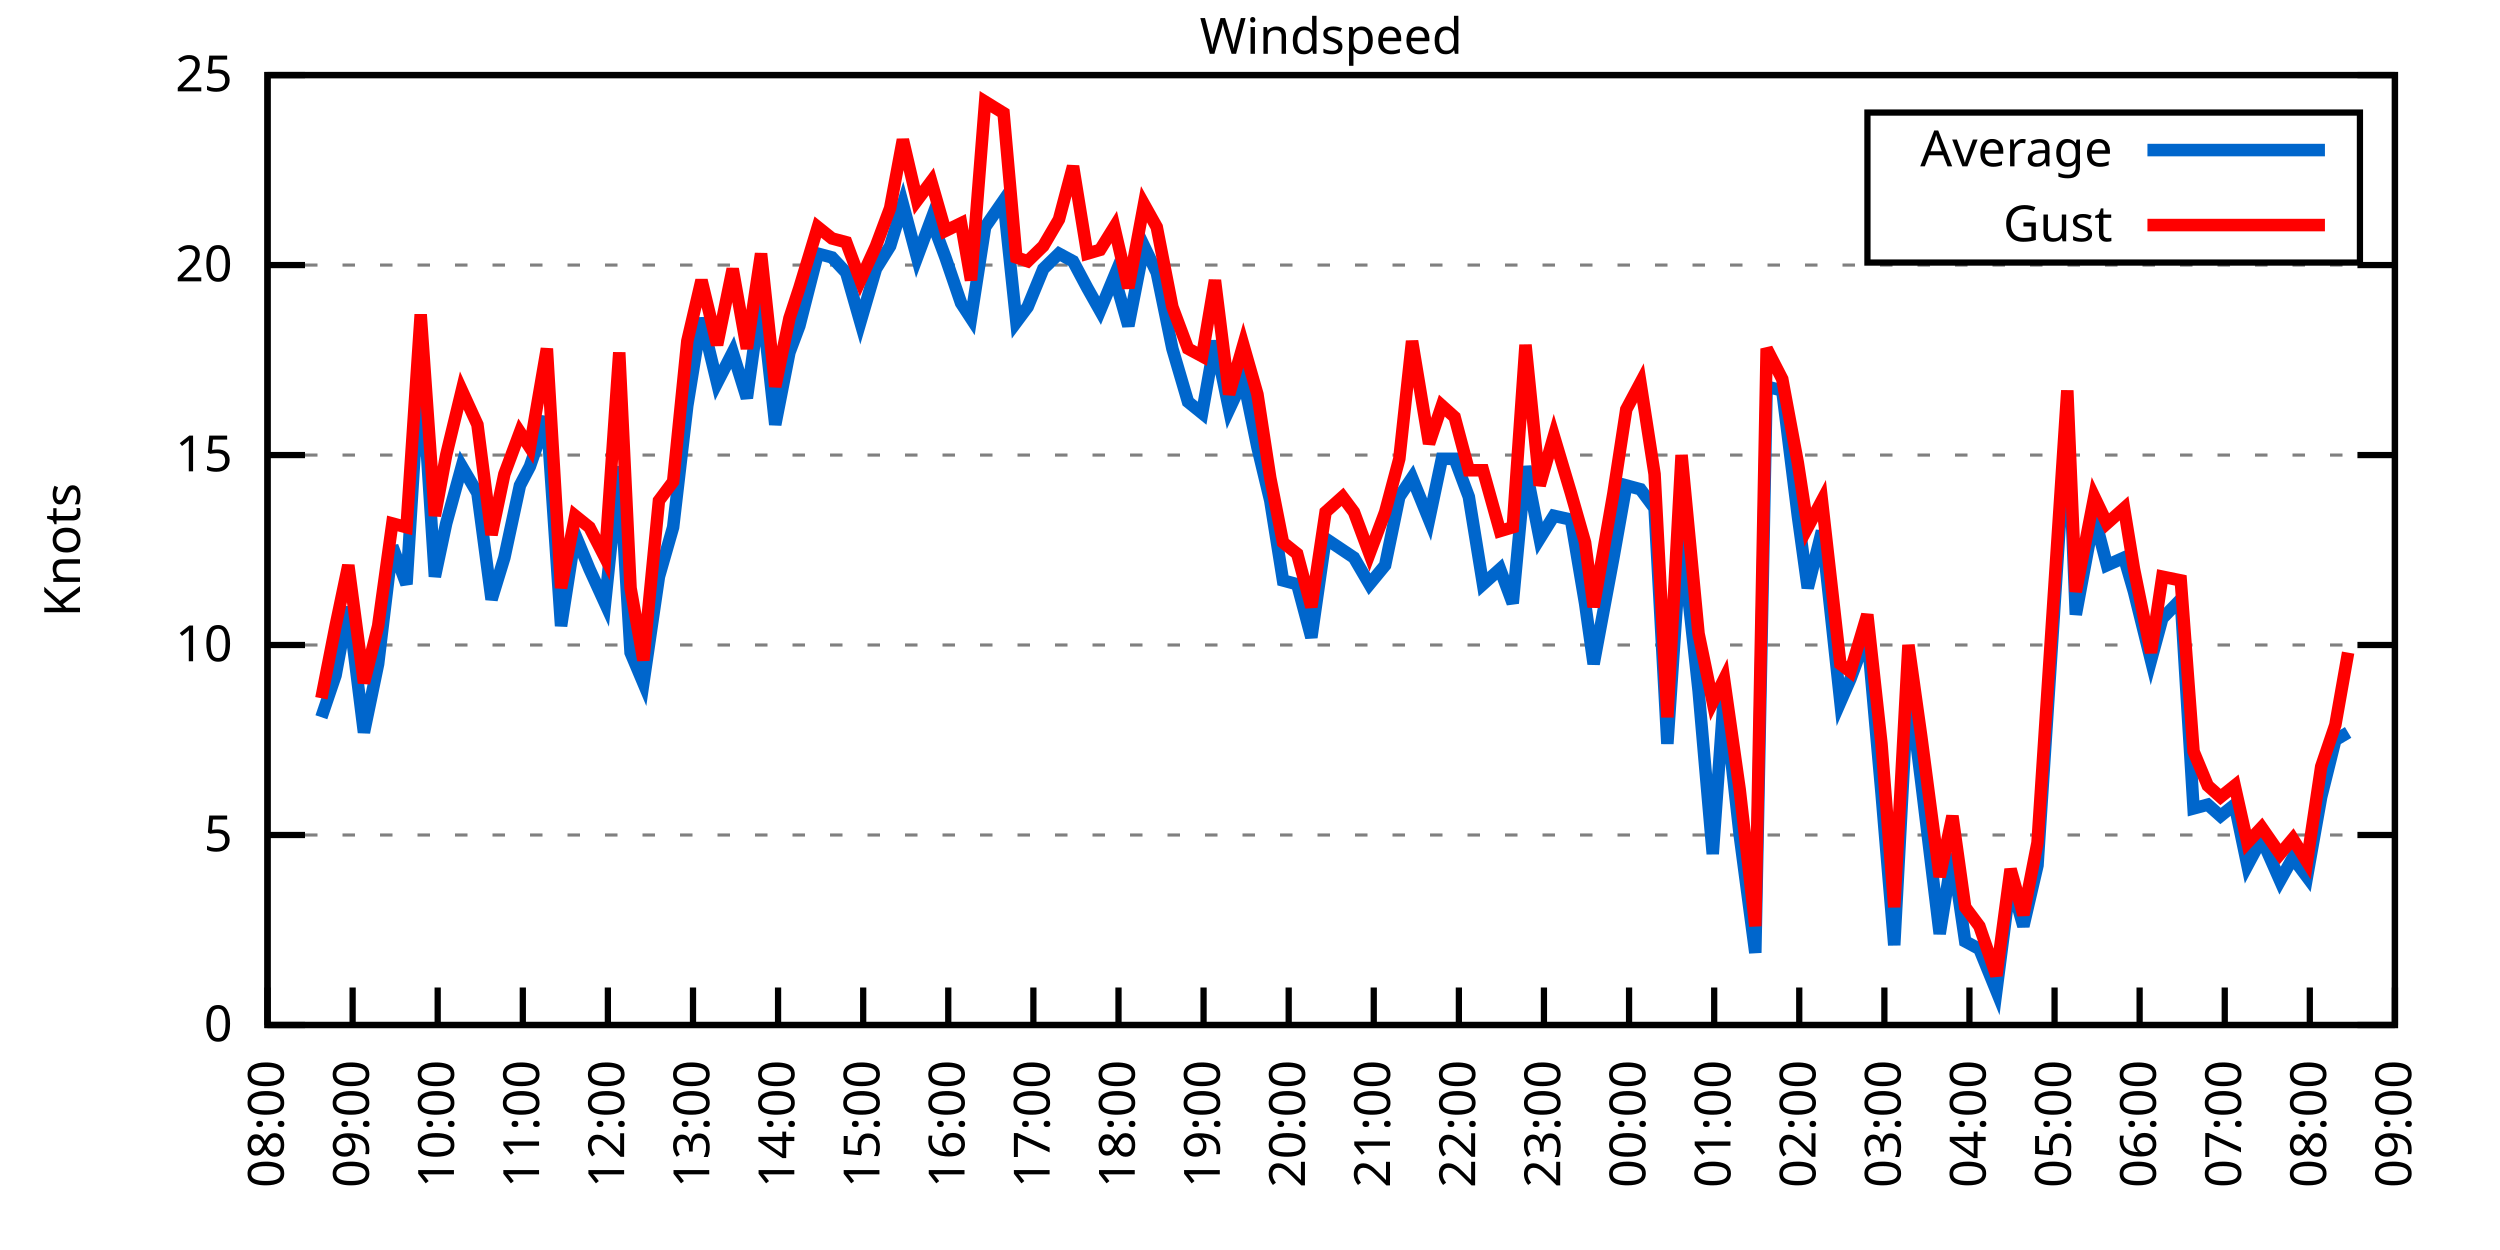
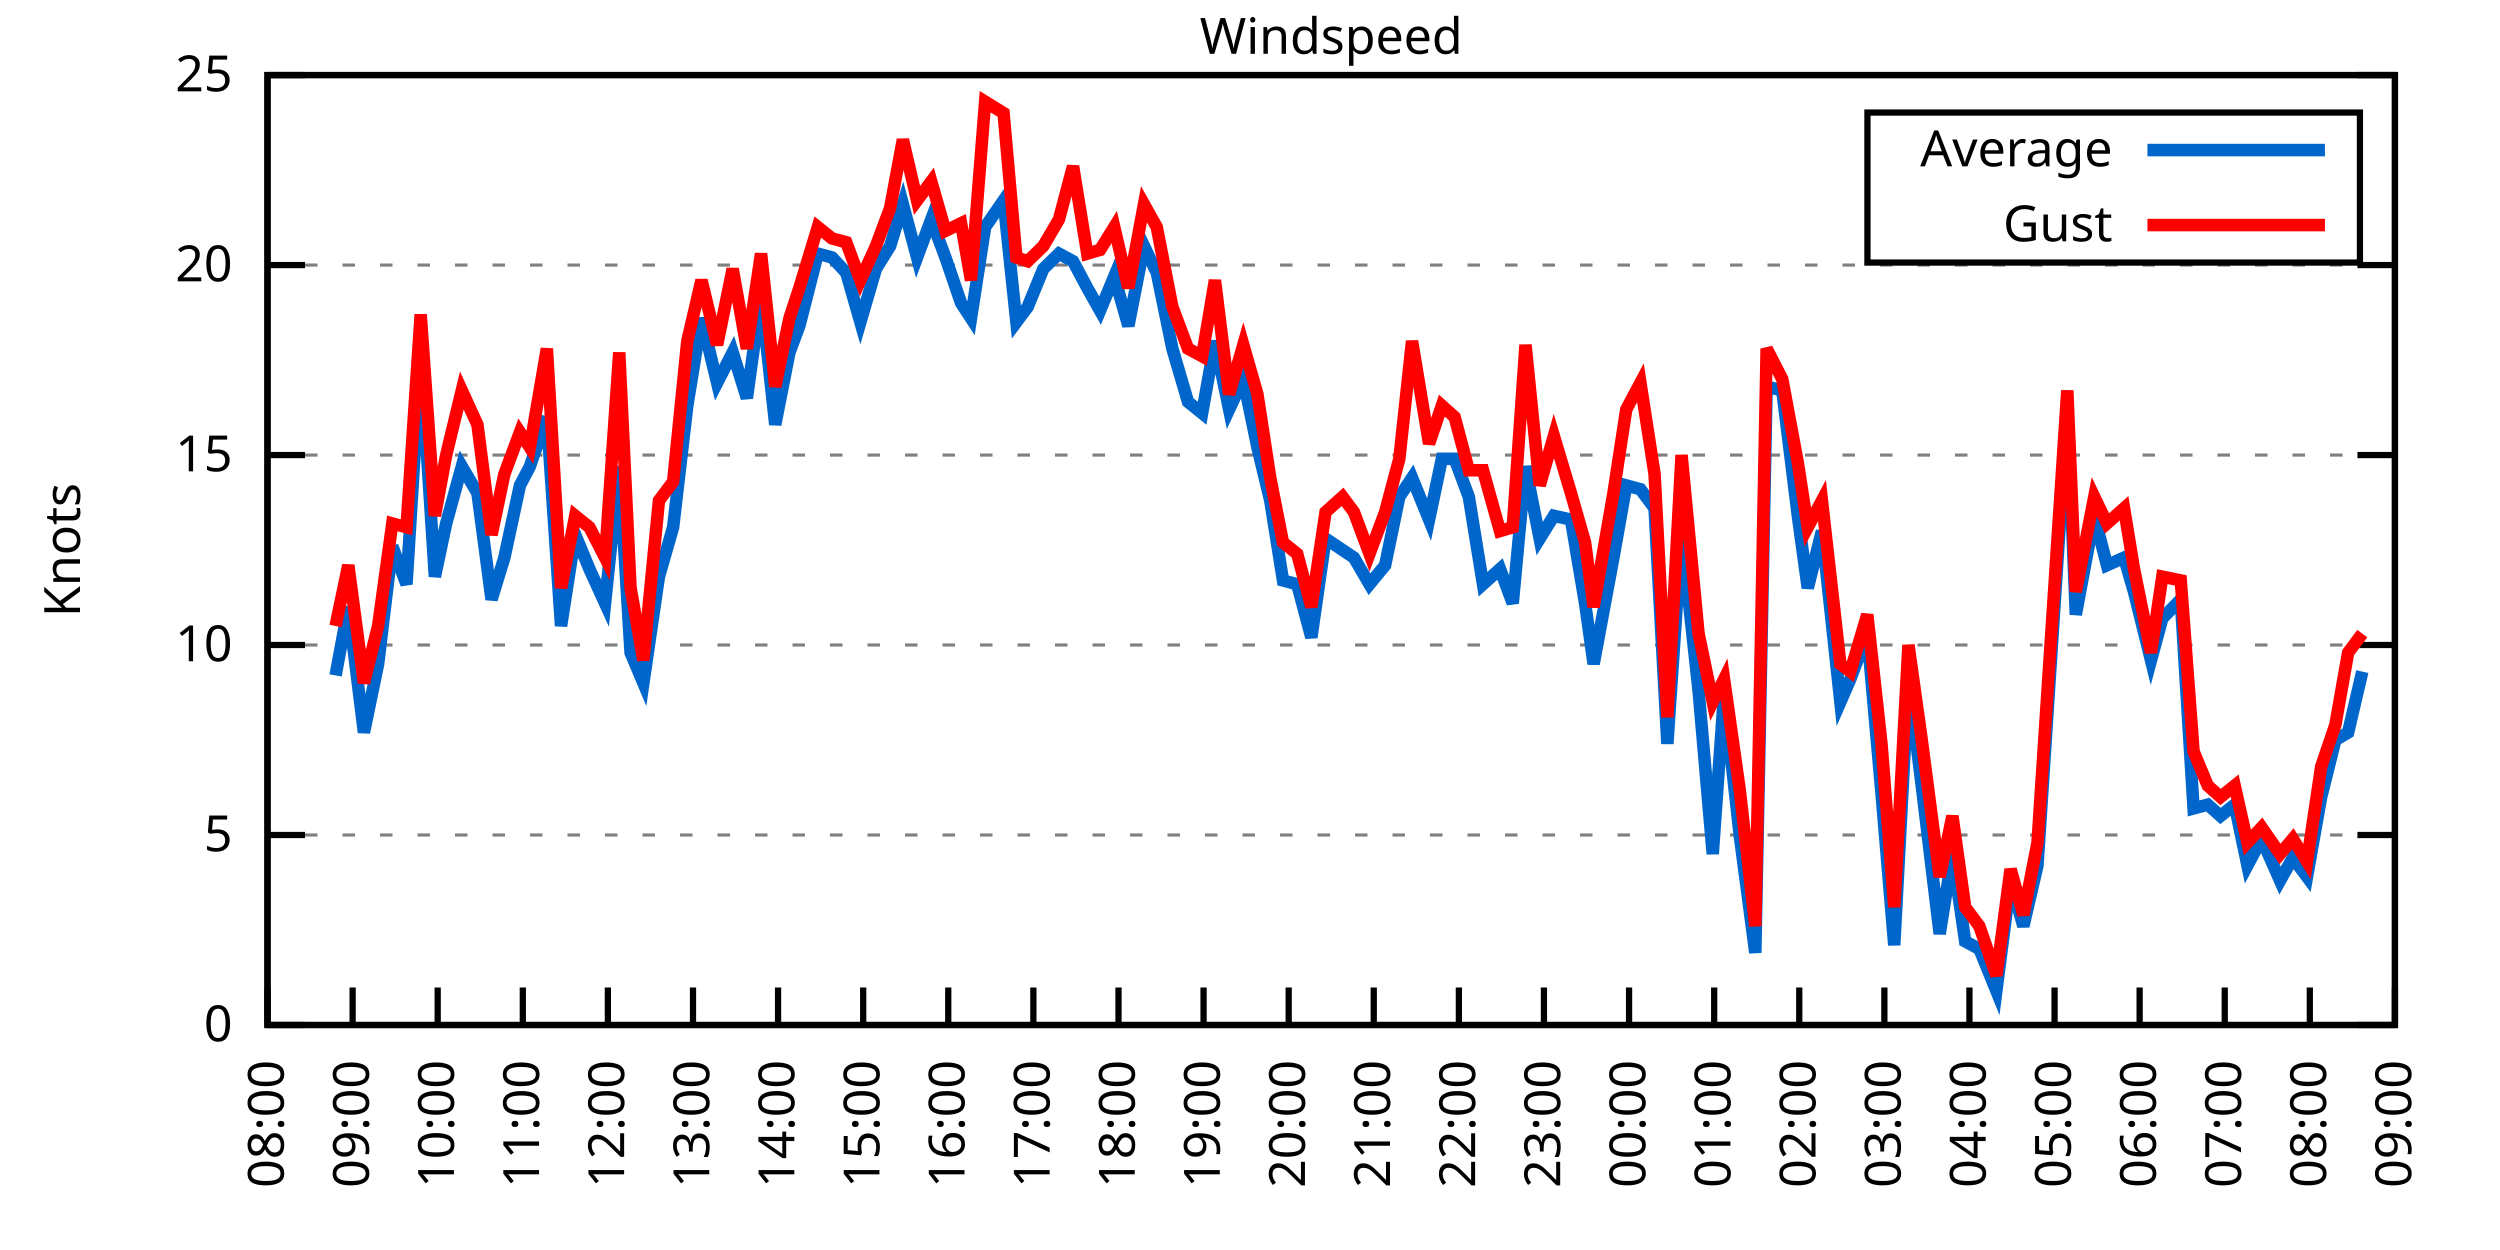
<svg xmlns="http://www.w3.org/2000/svg" xmlns:xlink="http://www.w3.org/1999/xlink" width="400" height="200" viewBox="0 0 400 200">
  <g id="gnuplot_canvas">
    <rect x="0" y="0" width="400" height="200" fill="none" />
    <defs>
      <circle id="gpDot" r="0.5" stroke-width="0.5" stroke="currentColor" />
      <path id="gpPt0" stroke-width="0.333" stroke="currentColor" d="M-1,0 h2 M0,-1 v2" />
      <path id="gpPt1" stroke-width="0.333" stroke="currentColor" d="M-1,-1 L1,1 M1,-1 L-1,1" />
      <path id="gpPt2" stroke-width="0.333" stroke="currentColor" d="M-1,0 L1,0 M0,-1 L0,1 M-1,-1 L1,1 M-1,1 L1,-1" />
      <rect id="gpPt3" stroke-width="0.333" stroke="currentColor" x="-1" y="-1" width="2" height="2" />
      <rect id="gpPt4" stroke-width="0.333" stroke="currentColor" fill="currentColor" x="-1" y="-1" width="2" height="2" />
      <circle id="gpPt5" stroke-width="0.333" stroke="currentColor" cx="0" cy="0" r="1" />
      <use xlink:href="#gpPt5" id="gpPt6" fill="currentColor" stroke="none" />
      <path id="gpPt7" stroke-width="0.333" stroke="currentColor" d="M0,-1.33 L-1.33,0.67 L1.33,0.67 z" />
      <use xlink:href="#gpPt7" id="gpPt8" fill="currentColor" stroke="none" />
      <use xlink:href="#gpPt7" id="gpPt9" stroke="currentColor" transform="rotate(180)" />
      <use xlink:href="#gpPt9" id="gpPt10" fill="currentColor" stroke="none" />
      <use xlink:href="#gpPt3" id="gpPt11" stroke="currentColor" transform="rotate(45)" />
      <use xlink:href="#gpPt11" id="gpPt12" fill="currentColor" stroke="none" />
      <path id="gpPt13" stroke-width="0.333" stroke="currentColor" d="M0,1.330 L1.265,0.411 L0.782,-1.067 L-0.782,-1.076 L-1.265,0.411 z" />
      <use xlink:href="#gpPt13" id="gpPt14" fill="currentColor" stroke="none" />
      <filter id="textbox" filterUnits="objectBoundingBox" x="0" y="0" height="1" width="1">
        <feFlood flood-color="white" flood-opacity="1" result="bgnd" />
        <feComposite in="SourceGraphic" in2="bgnd" operator="atop" />
      </filter>
      <filter id="greybox" filterUnits="objectBoundingBox" x="0" y="0" height="1" width="1">
        <feFlood flood-color="lightgrey" flood-opacity="1" result="grey" />
        <feComposite in="SourceGraphic" in2="grey" operator="atop" />
      </filter>
    </defs>
    <g fill="none" color="white" stroke="currentColor" stroke-width="1.00" stroke-linecap="butt" stroke-linejoin="miter">
</g>
    <g fill="none" color="black" stroke="currentColor" stroke-width="1.00" stroke-linecap="butt" stroke-linejoin="miter">
      <g stroke="none" shape-rendering="crispEdges">
        <polygon fill="rgb(255, 255, 255)" points="42.80,164.00 383.18,164.00 383.18,12.02 42.80,12.02 " />
      </g>
    </g>
    <g fill="none" color="black" stroke="currentColor" stroke-width="1.00" stroke-linecap="butt" stroke-linejoin="miter">
</g>
    <g fill="none" color="black" stroke="black" stroke-width="0.50" stroke-linecap="butt" stroke-linejoin="miter">
</g>
    <g fill="none" color="gray" stroke="currentColor" stroke-width="0.50" stroke-linecap="butt" stroke-linejoin="miter">
      <path stroke="gray" stroke-dasharray="2,4" class="gridline" d="M42.80,164.00 L383.19,164.00  " />
    </g>
    <g fill="none" color="gray" stroke="gray" stroke-width="1.00" stroke-linecap="butt" stroke-linejoin="miter">
</g>
    <g fill="none" color="black" stroke="currentColor" stroke-width="1.00" stroke-linecap="butt" stroke-linejoin="miter">
      <path stroke="black" d="M42.80,164.00 L48.80,164.00 M383.19,164.00 L377.19,164.00  " />
      <g transform="translate(37.20,166.60)" stroke="none" fill="black" font-family="Sans" font-size="8.00" text-anchor="end">
        <text>
          <tspan font-family="Sans"> 0</tspan>
        </text>
      </g>
    </g>
    <g fill="none" color="black" stroke="currentColor" stroke-width="1.00" stroke-linecap="butt" stroke-linejoin="miter">
</g>
    <g fill="none" color="black" stroke="black" stroke-width="0.50" stroke-linecap="butt" stroke-linejoin="miter">
</g>
    <g fill="none" color="gray" stroke="currentColor" stroke-width="0.50" stroke-linecap="butt" stroke-linejoin="miter">
      <path stroke="gray" stroke-dasharray="2,4" class="gridline" d="M42.80,133.60 L383.19,133.60  " />
    </g>
    <g fill="none" color="gray" stroke="gray" stroke-width="1.00" stroke-linecap="butt" stroke-linejoin="miter">
</g>
    <g fill="none" color="black" stroke="currentColor" stroke-width="1.00" stroke-linecap="butt" stroke-linejoin="miter">
      <path stroke="black" d="M42.80,133.60 L48.80,133.60 M383.19,133.60 L377.19,133.60  " />
      <g transform="translate(37.20,136.20)" stroke="none" fill="black" font-family="Sans" font-size="8.00" text-anchor="end">
        <text>
          <tspan font-family="Sans"> 5</tspan>
        </text>
      </g>
    </g>
    <g fill="none" color="black" stroke="currentColor" stroke-width="1.00" stroke-linecap="butt" stroke-linejoin="miter">
</g>
    <g fill="none" color="black" stroke="black" stroke-width="0.50" stroke-linecap="butt" stroke-linejoin="miter">
</g>
    <g fill="none" color="gray" stroke="currentColor" stroke-width="0.50" stroke-linecap="butt" stroke-linejoin="miter">
      <path stroke="gray" stroke-dasharray="2,4" class="gridline" d="M42.80,103.20 L383.19,103.20  " />
    </g>
    <g fill="none" color="gray" stroke="gray" stroke-width="1.00" stroke-linecap="butt" stroke-linejoin="miter">
</g>
    <g fill="none" color="black" stroke="currentColor" stroke-width="1.00" stroke-linecap="butt" stroke-linejoin="miter">
      <path stroke="black" d="M42.80,103.20 L48.80,103.20 M383.19,103.20 L377.19,103.20  " />
      <g transform="translate(37.20,105.80)" stroke="none" fill="black" font-family="Sans" font-size="8.00" text-anchor="end">
        <text>
          <tspan font-family="Sans"> 10</tspan>
        </text>
      </g>
    </g>
    <g fill="none" color="black" stroke="currentColor" stroke-width="1.00" stroke-linecap="butt" stroke-linejoin="miter">
</g>
    <g fill="none" color="black" stroke="black" stroke-width="0.50" stroke-linecap="butt" stroke-linejoin="miter">
</g>
    <g fill="none" color="gray" stroke="currentColor" stroke-width="0.50" stroke-linecap="butt" stroke-linejoin="miter">
      <path stroke="gray" stroke-dasharray="2,4" class="gridline" d="M42.80,72.81 L383.19,72.81  " />
    </g>
    <g fill="none" color="gray" stroke="gray" stroke-width="1.00" stroke-linecap="butt" stroke-linejoin="miter">
</g>
    <g fill="none" color="black" stroke="currentColor" stroke-width="1.00" stroke-linecap="butt" stroke-linejoin="miter">
      <path stroke="black" d="M42.80,72.81 L48.80,72.81 M383.19,72.81 L377.19,72.81  " />
      <g transform="translate(37.20,75.41)" stroke="none" fill="black" font-family="Sans" font-size="8.00" text-anchor="end">
        <text>
          <tspan font-family="Sans"> 15</tspan>
        </text>
      </g>
    </g>
    <g fill="none" color="black" stroke="currentColor" stroke-width="1.00" stroke-linecap="butt" stroke-linejoin="miter">
</g>
    <g fill="none" color="black" stroke="black" stroke-width="0.50" stroke-linecap="butt" stroke-linejoin="miter">
</g>
    <g fill="none" color="gray" stroke="currentColor" stroke-width="0.50" stroke-linecap="butt" stroke-linejoin="miter">
      <path stroke="gray" stroke-dasharray="2,4" class="gridline" d="M42.80,42.41 L383.19,42.41  " />
    </g>
    <g fill="none" color="gray" stroke="gray" stroke-width="1.00" stroke-linecap="butt" stroke-linejoin="miter">
</g>
    <g fill="none" color="black" stroke="currentColor" stroke-width="1.00" stroke-linecap="butt" stroke-linejoin="miter">
      <path stroke="black" d="M42.80,42.41 L48.80,42.41 M383.19,42.41 L377.19,42.41  " />
      <g transform="translate(37.20,45.01)" stroke="none" fill="black" font-family="Sans" font-size="8.00" text-anchor="end">
        <text>
          <tspan font-family="Sans"> 20</tspan>
        </text>
      </g>
    </g>
    <g fill="none" color="black" stroke="currentColor" stroke-width="1.00" stroke-linecap="butt" stroke-linejoin="miter">
</g>
    <g fill="none" color="black" stroke="black" stroke-width="0.50" stroke-linecap="butt" stroke-linejoin="miter">
</g>
    <g fill="none" color="gray" stroke="currentColor" stroke-width="0.50" stroke-linecap="butt" stroke-linejoin="miter">
      <path stroke="gray" stroke-dasharray="2,4" class="gridline" d="M42.80,12.01 L383.19,12.01  " />
    </g>
    <g fill="none" color="gray" stroke="gray" stroke-width="1.00" stroke-linecap="butt" stroke-linejoin="miter">
</g>
    <g fill="none" color="black" stroke="currentColor" stroke-width="1.00" stroke-linecap="butt" stroke-linejoin="miter">
      <path stroke="black" d="M42.80,12.01 L48.80,12.01 M383.19,12.01 L377.19,12.01  " />
      <g transform="translate(37.20,14.61)" stroke="none" fill="black" font-family="Sans" font-size="8.00" text-anchor="end">
        <text>
          <tspan font-family="Sans"> 25</tspan>
        </text>
      </g>
    </g>
    <g fill="none" color="black" stroke="currentColor" stroke-width="1.00" stroke-linecap="butt" stroke-linejoin="miter">
      <path stroke="black" d="M42.80,164.00 L42.80,158.00  " />
      <g transform="translate(45.40,169.60) rotate(270.00)" stroke="none" fill="black" font-family="Sans" font-size="8.00" text-anchor="end">
        <text>
          <tspan font-family="Sans">08:00</tspan>
        </text>
      </g>
    </g>
    <g fill="none" color="black" stroke="currentColor" stroke-width="1.00" stroke-linecap="butt" stroke-linejoin="miter">
      <path stroke="black" d="M56.42,164.00 L56.42,158.00  " />
      <g transform="translate(59.02,169.60) rotate(270.00)" stroke="none" fill="black" font-family="Sans" font-size="8.00" text-anchor="end">
        <text>
          <tspan font-family="Sans">09:00</tspan>
        </text>
      </g>
    </g>
    <g fill="none" color="black" stroke="currentColor" stroke-width="1.00" stroke-linecap="butt" stroke-linejoin="miter">
      <path stroke="black" d="M70.03,164.00 L70.03,158.00  " />
      <g transform="translate(72.63,169.60) rotate(270.00)" stroke="none" fill="black" font-family="Sans" font-size="8.00" text-anchor="end">
        <text>
          <tspan font-family="Sans">10:00</tspan>
        </text>
      </g>
    </g>
    <g fill="none" color="black" stroke="currentColor" stroke-width="1.00" stroke-linecap="butt" stroke-linejoin="miter">
      <path stroke="black" d="M83.65,164.00 L83.65,158.00  " />
      <g transform="translate(86.25,169.60) rotate(270.00)" stroke="none" fill="black" font-family="Sans" font-size="8.00" text-anchor="end">
        <text>
          <tspan font-family="Sans">11:00</tspan>
        </text>
      </g>
    </g>
    <g fill="none" color="black" stroke="currentColor" stroke-width="1.00" stroke-linecap="butt" stroke-linejoin="miter">
      <path stroke="black" d="M97.26,164.00 L97.26,158.00  " />
      <g transform="translate(99.86,169.60) rotate(270.00)" stroke="none" fill="black" font-family="Sans" font-size="8.00" text-anchor="end">
        <text>
          <tspan font-family="Sans">12:00</tspan>
        </text>
      </g>
    </g>
    <g fill="none" color="black" stroke="currentColor" stroke-width="1.00" stroke-linecap="butt" stroke-linejoin="miter">
      <path stroke="black" d="M110.88,164.00 L110.88,158.00  " />
      <g transform="translate(113.48,169.60) rotate(270.00)" stroke="none" fill="black" font-family="Sans" font-size="8.00" text-anchor="end">
        <text>
          <tspan font-family="Sans">13:00</tspan>
        </text>
      </g>
    </g>
    <g fill="none" color="black" stroke="currentColor" stroke-width="1.00" stroke-linecap="butt" stroke-linejoin="miter">
      <path stroke="black" d="M124.49,164.00 L124.49,158.00  " />
      <g transform="translate(127.09,169.60) rotate(270.00)" stroke="none" fill="black" font-family="Sans" font-size="8.00" text-anchor="end">
        <text>
          <tspan font-family="Sans">14:00</tspan>
        </text>
      </g>
    </g>
    <g fill="none" color="black" stroke="currentColor" stroke-width="1.00" stroke-linecap="butt" stroke-linejoin="miter">
      <path stroke="black" d="M138.11,164.00 L138.11,158.00  " />
      <g transform="translate(140.71,169.60) rotate(270.00)" stroke="none" fill="black" font-family="Sans" font-size="8.00" text-anchor="end">
        <text>
          <tspan font-family="Sans">15:00</tspan>
        </text>
      </g>
    </g>
    <g fill="none" color="black" stroke="currentColor" stroke-width="1.00" stroke-linecap="butt" stroke-linejoin="miter">
      <path stroke="black" d="M151.72,164.00 L151.72,158.00  " />
      <g transform="translate(154.32,169.60) rotate(270.00)" stroke="none" fill="black" font-family="Sans" font-size="8.00" text-anchor="end">
        <text>
          <tspan font-family="Sans">16:00</tspan>
        </text>
      </g>
    </g>
    <g fill="none" color="black" stroke="currentColor" stroke-width="1.00" stroke-linecap="butt" stroke-linejoin="miter">
      <path stroke="black" d="M165.34,164.00 L165.34,158.00  " />
      <g transform="translate(167.94,169.60) rotate(270.00)" stroke="none" fill="black" font-family="Sans" font-size="8.00" text-anchor="end">
        <text>
          <tspan font-family="Sans">17:00</tspan>
        </text>
      </g>
    </g>
    <g fill="none" color="black" stroke="currentColor" stroke-width="1.00" stroke-linecap="butt" stroke-linejoin="miter">
      <path stroke="black" d="M178.96,164.00 L178.96,158.00  " />
      <g transform="translate(181.56,169.60) rotate(270.00)" stroke="none" fill="black" font-family="Sans" font-size="8.00" text-anchor="end">
        <text>
          <tspan font-family="Sans">18:00</tspan>
        </text>
      </g>
    </g>
    <g fill="none" color="black" stroke="currentColor" stroke-width="1.00" stroke-linecap="butt" stroke-linejoin="miter">
      <path stroke="black" d="M192.57,164.00 L192.57,158.00  " />
      <g transform="translate(195.17,169.60) rotate(270.00)" stroke="none" fill="black" font-family="Sans" font-size="8.00" text-anchor="end">
        <text>
          <tspan font-family="Sans">19:00</tspan>
        </text>
      </g>
    </g>
    <g fill="none" color="black" stroke="currentColor" stroke-width="1.00" stroke-linecap="butt" stroke-linejoin="miter">
      <path stroke="black" d="M206.19,164.00 L206.19,158.00  " />
      <g transform="translate(208.79,169.60) rotate(270.00)" stroke="none" fill="black" font-family="Sans" font-size="8.00" text-anchor="end">
        <text>
          <tspan font-family="Sans">20:00</tspan>
        </text>
      </g>
    </g>
    <g fill="none" color="black" stroke="currentColor" stroke-width="1.00" stroke-linecap="butt" stroke-linejoin="miter">
      <path stroke="black" d="M219.80,164.00 L219.80,158.00  " />
      <g transform="translate(222.40,169.60) rotate(270.00)" stroke="none" fill="black" font-family="Sans" font-size="8.00" text-anchor="end">
        <text>
          <tspan font-family="Sans">21:00</tspan>
        </text>
      </g>
    </g>
    <g fill="none" color="black" stroke="currentColor" stroke-width="1.00" stroke-linecap="butt" stroke-linejoin="miter">
      <path stroke="black" d="M233.42,164.00 L233.42,158.00  " />
      <g transform="translate(236.02,169.60) rotate(270.00)" stroke="none" fill="black" font-family="Sans" font-size="8.00" text-anchor="end">
        <text>
          <tspan font-family="Sans">22:00</tspan>
        </text>
      </g>
    </g>
    <g fill="none" color="black" stroke="currentColor" stroke-width="1.00" stroke-linecap="butt" stroke-linejoin="miter">
      <path stroke="black" d="M247.03,164.00 L247.03,158.00  " />
      <g transform="translate(249.63,169.60) rotate(270.00)" stroke="none" fill="black" font-family="Sans" font-size="8.00" text-anchor="end">
        <text>
          <tspan font-family="Sans">23:00</tspan>
        </text>
      </g>
    </g>
    <g fill="none" color="black" stroke="currentColor" stroke-width="1.00" stroke-linecap="butt" stroke-linejoin="miter">
      <path stroke="black" d="M260.65,164.00 L260.65,158.00  " />
      <g transform="translate(263.25,169.60) rotate(270.00)" stroke="none" fill="black" font-family="Sans" font-size="8.00" text-anchor="end">
        <text>
          <tspan font-family="Sans">00:00</tspan>
        </text>
      </g>
    </g>
    <g fill="none" color="black" stroke="currentColor" stroke-width="1.00" stroke-linecap="butt" stroke-linejoin="miter">
      <path stroke="black" d="M274.27,164.00 L274.27,158.00  " />
      <g transform="translate(276.87,169.60) rotate(270.00)" stroke="none" fill="black" font-family="Sans" font-size="8.00" text-anchor="end">
        <text>
          <tspan font-family="Sans">01:00</tspan>
        </text>
      </g>
    </g>
    <g fill="none" color="black" stroke="currentColor" stroke-width="1.00" stroke-linecap="butt" stroke-linejoin="miter">
      <path stroke="black" d="M287.88,164.00 L287.88,158.00  " />
      <g transform="translate(290.48,169.60) rotate(270.00)" stroke="none" fill="black" font-family="Sans" font-size="8.00" text-anchor="end">
        <text>
          <tspan font-family="Sans">02:00</tspan>
        </text>
      </g>
    </g>
    <g fill="none" color="black" stroke="currentColor" stroke-width="1.00" stroke-linecap="butt" stroke-linejoin="miter">
      <path stroke="black" d="M301.50,164.00 L301.50,158.00  " />
      <g transform="translate(304.10,169.60) rotate(270.00)" stroke="none" fill="black" font-family="Sans" font-size="8.00" text-anchor="end">
        <text>
          <tspan font-family="Sans">03:00</tspan>
        </text>
      </g>
    </g>
    <g fill="none" color="black" stroke="currentColor" stroke-width="1.00" stroke-linecap="butt" stroke-linejoin="miter">
      <path stroke="black" d="M315.11,164.00 L315.11,158.00  " />
      <g transform="translate(317.71,169.60) rotate(270.00)" stroke="none" fill="black" font-family="Sans" font-size="8.00" text-anchor="end">
        <text>
          <tspan font-family="Sans">04:00</tspan>
        </text>
      </g>
    </g>
    <g fill="none" color="black" stroke="currentColor" stroke-width="1.00" stroke-linecap="butt" stroke-linejoin="miter">
      <path stroke="black" d="M328.73,164.00 L328.73,158.00  " />
      <g transform="translate(331.33,169.60) rotate(270.00)" stroke="none" fill="black" font-family="Sans" font-size="8.00" text-anchor="end">
        <text>
          <tspan font-family="Sans">05:00</tspan>
        </text>
      </g>
    </g>
    <g fill="none" color="black" stroke="currentColor" stroke-width="1.00" stroke-linecap="butt" stroke-linejoin="miter">
      <path stroke="black" d="M342.34,164.00 L342.34,158.00  " />
      <g transform="translate(344.94,169.60) rotate(270.00)" stroke="none" fill="black" font-family="Sans" font-size="8.00" text-anchor="end">
        <text>
          <tspan font-family="Sans">06:00</tspan>
        </text>
      </g>
    </g>
    <g fill="none" color="black" stroke="currentColor" stroke-width="1.00" stroke-linecap="butt" stroke-linejoin="miter">
      <path stroke="black" d="M355.96,164.00 L355.96,158.00  " />
      <g transform="translate(358.56,169.60) rotate(270.00)" stroke="none" fill="black" font-family="Sans" font-size="8.00" text-anchor="end">
        <text>
          <tspan font-family="Sans">07:00</tspan>
        </text>
      </g>
    </g>
    <g fill="none" color="black" stroke="currentColor" stroke-width="1.00" stroke-linecap="butt" stroke-linejoin="miter">
      <path stroke="black" d="M369.57,164.00 L369.57,158.00  " />
      <g transform="translate(372.17,169.60) rotate(270.00)" stroke="none" fill="black" font-family="Sans" font-size="8.00" text-anchor="end">
        <text>
          <tspan font-family="Sans">08:00</tspan>
        </text>
      </g>
    </g>
    <g fill="none" color="black" stroke="currentColor" stroke-width="1.00" stroke-linecap="butt" stroke-linejoin="miter">
      <path stroke="black" d="M383.19,164.00 L383.19,158.00  " />
      <g transform="translate(385.79,169.60) rotate(270.00)" stroke="none" fill="black" font-family="Sans" font-size="8.00" text-anchor="end">
        <text>
          <tspan font-family="Sans">09:00</tspan>
        </text>
      </g>
    </g>
    <g fill="none" color="black" stroke="currentColor" stroke-width="1.00" stroke-linecap="butt" stroke-linejoin="miter">
</g>
    <g fill="none" color="black" stroke="currentColor" stroke-width="1.00" stroke-linecap="butt" stroke-linejoin="miter">
      <path stroke="black" d="M42.80,12.01 L42.80,164.00 L383.19,164.00 L383.19,12.01 L42.80,12.01 Z  " />
    </g>
    <g fill="none" color="black" stroke="currentColor" stroke-width="1.00" stroke-linecap="butt" stroke-linejoin="miter">
</g>
    <g fill="none" color="black" stroke="currentColor" stroke-width="1.00" stroke-linecap="butt" stroke-linejoin="miter">
      <path stroke="black" d="M298.79,42.01 L298.79,18.01 L377.59,18.01 L377.59,42.01 L298.79,42.01 Z  " />
    </g>
    <g id="Windspeed_plot_1">
      <g fill="none" color="white" stroke="black" stroke-width="2.00" stroke-linecap="butt" stroke-linejoin="miter">
</g>
      <g fill="none" color="black" stroke="currentColor" stroke-width="2.00" stroke-linecap="butt" stroke-linejoin="miter">
        <g transform="translate(337.99,26.61)" stroke="none" fill="black" font-family="Sans" font-size="8.00" text-anchor="end">
          <text>
            <tspan font-family="Sans">Average</tspan>
          </text>
        </g>
      </g>
      <g fill="none" color="black" stroke="currentColor" stroke-width="2.00" stroke-linecap="butt" stroke-linejoin="miter">
-         <path stroke="rgb(  0, 102, 204)" d="M343.59,24.01 L371.99,24.01 M51.42,114.76 L53.69,108.07 L55.73,97.12 L58.23,117.19 L60.50,106.24 L62.77,87.40   L65.04,93.48 L67.31,57.00 L69.58,92.26 L71.39,83.75 L73.89,74.63 L76.39,78.89 L78.65,95.91 L80.70,89.22   L83.19,77.67 L84.78,74.63 L87.50,66.73 L89.77,100.16 L92.04,85.57 L94.31,91.04 L96.81,96.52 L99.08,74.63   L100.89,104.42 L102.94,109.28 L105.43,92.26 L107.70,84.36 L109.97,64.90 L112.24,50.92 L114.74,61.25 L117.23,56.39   L119.50,63.69 L121.77,47.27 L124.04,67.94 L126.31,56.39 L127.90,52.14 L130.85,40.58 L133.12,41.19 L135.39,43.62   L137.66,51.53 L140.15,43.02 L142.42,39.37 L144.46,32.68 L146.73,41.19 L149.00,35.11 L151.27,41.19 L153.77,48.49   L155.36,50.92 L157.62,36.33 L160.57,32.07 L162.62,51.53 L164.43,49.10 L166.93,43.02 L169.43,40.58 L171.69,41.80   L173.96,46.06 L176.01,49.70 L178.28,44.23 L180.54,52.14 L183.04,39.37 L185.08,43.62 L187.58,55.78 L190.08,64.29   L192.34,66.12 L194.39,54.57 L196.66,65.51 L198.93,60.65 L201.19,71.59 L203.24,80.10 L205.28,92.87 L207.55,93.48   L209.82,101.99 L212.09,86.18 L214.81,88.00 L216.63,89.22 L219.12,93.48 L221.62,90.44 L223.89,79.49 L225.93,76.45   L228.65,83.14 L230.70,73.41 L232.74,73.41 L235.01,79.49 L237.28,93.48 L240.00,91.04 L242.04,96.52 L244.08,74.63   L246.35,86.18 L248.62,82.53 L251.35,83.14 L253.61,96.52 L254.98,106.24 L258.15,89.22 L260.20,77.67 L262.47,78.28   L264.73,81.32 L266.78,119.01 L269.05,85.57 L271.77,110.50 L274.04,136.64 L275.85,111.11 L278.35,133.60 L280.85,152.45   L282.66,61.86 L285.16,62.47 L287.65,82.53 L289.24,94.08 L291.51,84.97 L294.46,112.32 L296.05,108.68 L298.77,101.38   L301.04,126.91 L303.08,151.23 L305.35,108.68 L307.40,125.09 L310.35,149.41 L312.39,136.64 L314.43,150.62 L316.70,151.84   L319.42,158.53 L321.69,140.90 L323.74,148.19 L326.00,138.47 L330.77,65.51 L332.13,98.34 L335.08,82.53 L337.12,90.44   L339.85,89.22 L341.44,94.69 L344.16,105.64 L345.97,98.95 L348.92,95.91 L350.97,129.35 L353.24,128.74 L355.28,130.56   L357.55,128.74 L359.59,138.47 L361.86,134.21 L364.81,140.90 L366.85,137.25 L369.12,140.29 L371.39,127.52 L373.66,118.40   L375.70,117.19  " />
+         <path stroke="rgb(  0, 102, 204)" d="M343.59,24.01 L371.99,24.01 M53.69,108.07 L55.73,97.12 L58.23,117.19 L60.50,106.24 L62.77,87.40 L65.04,93.48   L67.31,57.00 L69.58,92.26 L71.39,83.75 L73.89,74.63 L76.39,78.89 L78.65,95.91 L80.70,89.22 L83.19,77.67   L84.78,74.63 L87.50,66.73 L89.77,100.16 L92.04,85.57 L94.31,91.04 L96.81,96.52 L99.08,74.63 L100.89,104.42   L102.94,109.28 L105.43,92.26 L107.70,84.36 L109.97,64.90 L112.24,50.92 L114.74,61.25 L117.23,56.39 L119.50,63.69   L121.77,47.27 L124.04,67.94 L126.31,56.39 L127.90,52.14 L130.85,40.58 L133.12,41.19 L135.39,43.62 L137.66,51.53   L140.15,43.02 L142.42,39.37 L144.46,32.68 L146.73,41.19 L149.00,35.11 L151.27,41.19 L153.77,48.49 L155.36,50.92   L157.62,36.33 L160.57,32.07 L162.62,51.53 L164.43,49.10 L166.93,43.02 L169.43,40.58 L171.69,41.80 L173.96,46.06   L176.01,49.70 L178.28,44.23 L180.54,52.14 L183.04,39.37 L185.08,43.62 L187.58,55.78 L190.08,64.29 L192.34,66.12   L194.39,54.57 L196.66,65.51 L198.93,60.65 L201.19,71.59 L203.24,80.10 L205.28,92.87 L207.55,93.48 L209.82,101.99   L212.09,86.18 L214.81,88.00 L216.63,89.22 L219.12,93.48 L221.62,90.44 L223.89,79.49 L225.93,76.45 L228.65,83.14   L230.70,73.41 L232.74,73.41 L235.01,79.49 L237.28,93.48 L240.00,91.04 L242.04,96.52 L244.08,74.63 L246.35,86.18   L248.62,82.53 L251.35,83.14 L253.61,96.52 L254.98,106.24 L258.15,89.22 L260.20,77.67 L262.47,78.28 L264.73,81.32   L266.78,119.01 L269.05,85.57 L271.77,110.50 L274.04,136.64 L275.85,111.11 L278.35,133.60 L280.85,152.45 L282.66,61.86   L285.16,62.47 L287.65,82.53 L289.24,94.08 L291.51,84.97 L294.46,112.32 L296.05,108.68 L298.77,101.38 L301.04,126.91   L303.08,151.23 L305.35,108.68 L307.40,125.09 L310.35,149.41 L312.39,136.64 L314.43,150.62 L316.70,151.84 L319.42,158.53   L321.69,140.90 L323.74,148.19 L326.00,138.47 L330.77,65.51 L332.13,98.34 L335.08,82.53 L337.12,90.44 L339.85,89.22   L341.44,94.69 L344.16,105.64 L345.97,98.95 L348.92,95.91 L350.97,129.35 L353.24,128.74 L355.28,130.56 L357.55,128.74   L359.59,138.47 L361.86,134.21 L364.81,140.90 L366.85,137.25 L369.12,140.29 L371.39,127.52 L373.66,118.40 L375.70,117.19   L377.97,107.46  " />
      </g>
    </g>
    <g id="Windspeed_plot_2">
      <g fill="none" color="black" stroke="currentColor" stroke-width="2.00" stroke-linecap="butt" stroke-linejoin="miter">
        <g transform="translate(337.99,38.61)" stroke="none" fill="black" font-family="Sans" font-size="8.00" text-anchor="end">
          <text>
            <tspan font-family="Sans">Gust</tspan>
          </text>
        </g>
      </g>
      <g fill="none" color="black" stroke="currentColor" stroke-width="2.00" stroke-linecap="butt" stroke-linejoin="miter">
-         <path stroke="rgb(255,   0,   0)" d="M343.59,36.01 L371.99,36.01 M51.42,111.72 L53.69,100.16 L55.73,90.44 L58.23,109.28 L60.50,100.16 L62.77,83.75   L65.04,84.36 L67.31,50.31 L69.58,82.53 L71.39,72.81 L73.89,62.47 L76.39,67.94 L78.65,85.57 L80.70,75.85   L83.19,69.16 L84.78,71.59 L87.50,55.78 L89.77,94.08 L92.04,82.53 L94.31,84.36 L96.81,89.22 L99.08,56.39   L100.89,94.08 L102.94,105.64 L105.43,80.10 L107.70,77.06 L109.97,54.57 L112.24,44.84 L114.74,55.18 L117.23,43.02   L119.50,55.78 L121.77,40.58 L124.04,61.86 L126.31,50.92 L127.90,46.06 L130.85,36.33 L133.12,38.15 L135.39,38.76   L137.66,44.84 L140.15,39.37 L142.42,33.29 L144.46,22.35 L146.73,32.07 L149.00,29.03 L151.27,36.94 L153.77,35.72   L155.36,44.84 L157.62,16.27 L160.57,18.09 L162.62,41.19 L164.43,41.80 L166.93,39.37 L169.43,35.11 L171.69,26.60   L173.96,40.58 L176.01,39.98 L178.28,36.33 L180.54,46.06 L183.04,32.68 L185.08,36.33 L187.58,49.10 L190.08,55.78   L192.34,57.00 L194.39,44.84 L196.66,63.08 L198.93,55.18 L201.19,63.08 L203.24,76.45 L205.28,86.79 L207.55,88.61   L209.82,97.12 L212.09,81.93 L214.81,79.49 L216.63,81.93 L219.12,88.61 L221.62,81.93 L223.89,73.41 L225.93,54.57   L228.65,70.98 L230.70,64.90 L232.74,66.73 L235.01,75.24 L237.28,75.24 L240.00,84.97 L242.04,84.36 L244.08,55.18   L246.35,77.67 L248.62,69.77 L251.35,78.89 L253.61,86.79 L254.98,97.12 L258.15,78.89 L260.20,65.51 L262.47,61.25   L264.73,75.85 L266.78,114.76 L269.05,72.81 L271.77,101.38 L274.04,112.32 L275.85,108.68 L278.35,126.31 L280.85,148.19   L282.66,55.78 L285.16,60.65 L287.65,74.02 L289.24,84.36 L291.51,80.10 L294.46,106.24 L296.05,107.46 L298.77,98.34   L301.04,119.01 L303.08,145.15 L305.35,103.20 L307.40,117.80 L310.35,140.29 L312.39,130.56 L314.43,145.15 L316.70,148.19   L319.42,156.10 L321.69,139.07 L323.74,146.37 L326.00,134.82 L330.77,62.47 L332.13,94.69 L335.08,79.49 L337.12,83.75   L339.85,81.32 L341.44,91.04 L344.16,104.42 L345.97,92.26 L348.92,92.87 L350.97,120.23 L353.24,125.70 L355.28,127.52   L357.55,125.70 L359.59,134.82 L361.86,132.39 L364.81,136.64 L366.85,134.21 L369.12,137.86 L371.39,122.66 L373.66,115.97   L375.70,104.42  " />
+         <path stroke="rgb(255,   0,   0)" d="M343.59,36.01 L371.99,36.01 M53.69,100.16 L55.73,90.44 L58.23,109.28 L60.50,100.16 L62.77,83.75 L65.04,84.36   L67.31,50.31 L69.58,82.53 L71.39,72.81 L73.89,62.47 L76.39,67.94 L78.65,85.57 L80.70,75.85 L83.19,69.16   L84.78,71.59 L87.50,55.78 L89.77,94.08 L92.04,82.53 L94.31,84.36 L96.81,89.22 L99.08,56.39 L100.89,94.08   L102.94,105.64 L105.43,80.10 L107.70,77.06 L109.97,54.57 L112.24,44.84 L114.74,55.18 L117.23,43.02 L119.50,55.78   L121.77,40.58 L124.04,61.86 L126.31,50.92 L127.90,46.06 L130.85,36.33 L133.12,38.15 L135.39,38.76 L137.66,44.84   L140.15,39.37 L142.42,33.29 L144.46,22.35 L146.73,32.07 L149.00,29.03 L151.27,36.94 L153.77,35.72 L155.36,44.84   L157.62,16.27 L160.57,18.09 L162.62,41.19 L164.43,41.80 L166.93,39.37 L169.43,35.11 L171.69,26.60 L173.96,40.58   L176.01,39.98 L178.28,36.33 L180.54,46.06 L183.04,32.68 L185.08,36.33 L187.58,49.10 L190.08,55.78 L192.34,57.00   L194.39,44.84 L196.66,63.08 L198.93,55.18 L201.19,63.08 L203.24,76.45 L205.28,86.79 L207.55,88.61 L209.82,97.12   L212.09,81.93 L214.81,79.49 L216.63,81.93 L219.12,88.61 L221.62,81.93 L223.89,73.41 L225.93,54.57 L228.65,70.98   L230.70,64.90 L232.74,66.73 L235.01,75.24 L237.28,75.24 L240.00,84.97 L242.04,84.36 L244.08,55.18 L246.35,77.67   L248.62,69.77 L251.35,78.89 L253.61,86.79 L254.98,97.12 L258.15,78.89 L260.20,65.51 L262.47,61.25 L264.73,75.85   L266.78,114.76 L269.05,72.81 L271.77,101.38 L274.04,112.32 L275.85,108.68 L278.35,126.31 L280.85,148.19 L282.66,55.78   L285.16,60.65 L287.65,74.02 L289.24,84.36 L291.51,80.10 L294.46,106.24 L296.05,107.46 L298.77,98.34 L301.04,119.01   L303.08,145.15 L305.35,103.20 L307.40,117.80 L310.35,140.29 L312.39,130.56 L314.43,145.15 L316.70,148.19 L319.42,156.10   L321.69,139.07 L323.74,146.37 L326.00,134.82 L330.77,62.47 L332.13,94.69 L335.08,79.49 L337.12,83.75 L339.85,81.32   L341.44,91.04 L344.16,104.42 L345.97,92.26 L348.92,92.87 L350.97,120.23 L353.24,125.70 L355.28,127.52 L357.55,125.70   L359.59,134.82 L361.86,132.39 L364.81,136.64 L366.85,134.21 L369.12,137.86 L371.39,122.66 L373.66,115.97 L375.70,104.42   L377.97,101.38  " />
      </g>
    </g>
    <g fill="none" color="black" stroke="currentColor" stroke-width="2.00" stroke-linecap="butt" stroke-linejoin="miter">
</g>
    <g fill="none" color="black" stroke="black" stroke-width="1.00" stroke-linecap="butt" stroke-linejoin="miter">
</g>
    <g fill="none" color="black" stroke="currentColor" stroke-width="1.00" stroke-linecap="butt" stroke-linejoin="miter">
      <path stroke="black" d="M42.80,12.01 L42.80,164.00 L383.19,164.00 L383.19,12.01 L42.80,12.01 Z  " />
      <g transform="translate(12.80,88.01) rotate(270.00)" stroke="none" fill="black" font-family="Sans" font-size="8.00" text-anchor="middle">
        <text>
          <tspan font-family="Sans">Knots</tspan>
        </text>
      </g>
    </g>
    <g fill="none" color="black" stroke="currentColor" stroke-width="1.00" stroke-linecap="butt" stroke-linejoin="miter">
</g>
    <g fill="none" color="black" stroke="currentColor" stroke-width="1.00" stroke-linecap="butt" stroke-linejoin="miter">
      <g transform="translate(212.99,8.61)" stroke="none" fill="black" font-family="Sans" font-size="8.00" text-anchor="middle">
        <text>
          <tspan font-family="Sans">Windspeed</tspan>
        </text>
      </g>
    </g>
    <g fill="none" color="black" stroke="currentColor" stroke-width="1.00" stroke-linecap="butt" stroke-linejoin="miter">
</g>
  </g>
</svg>
